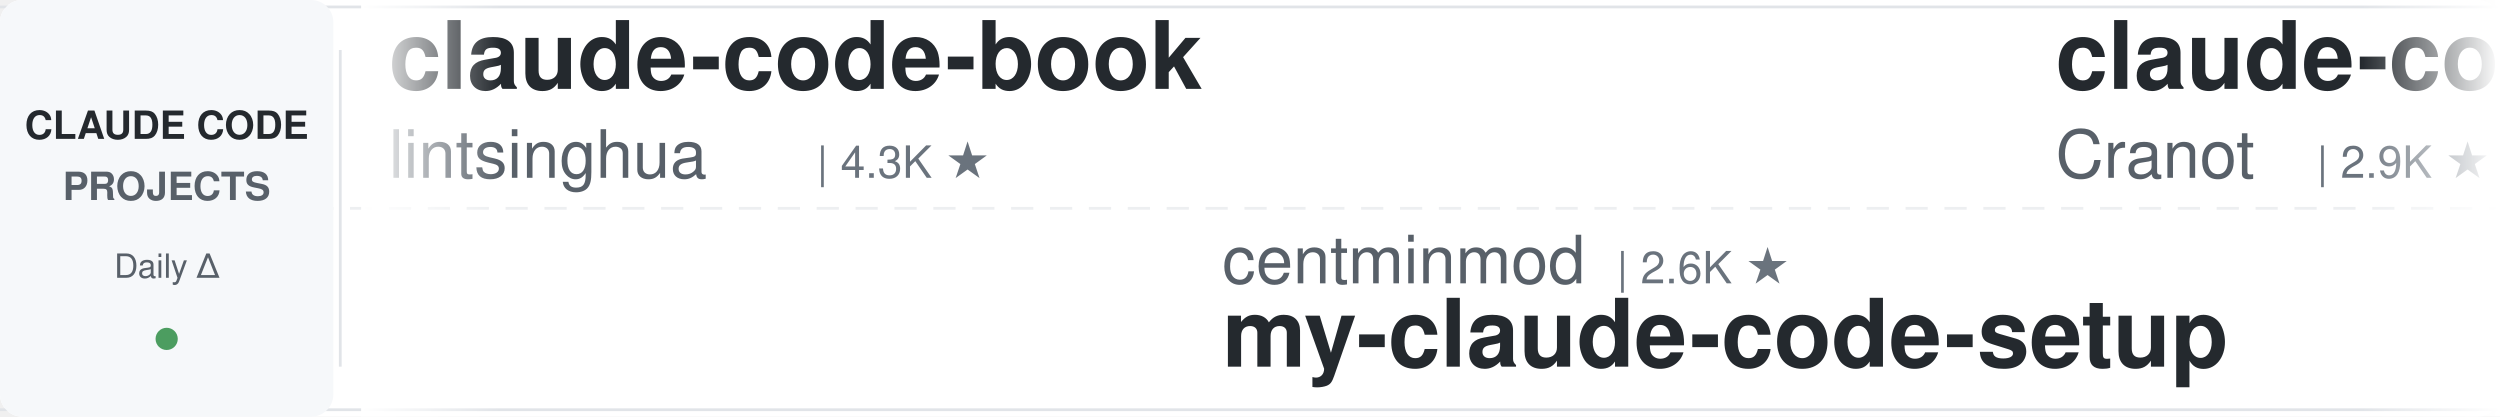
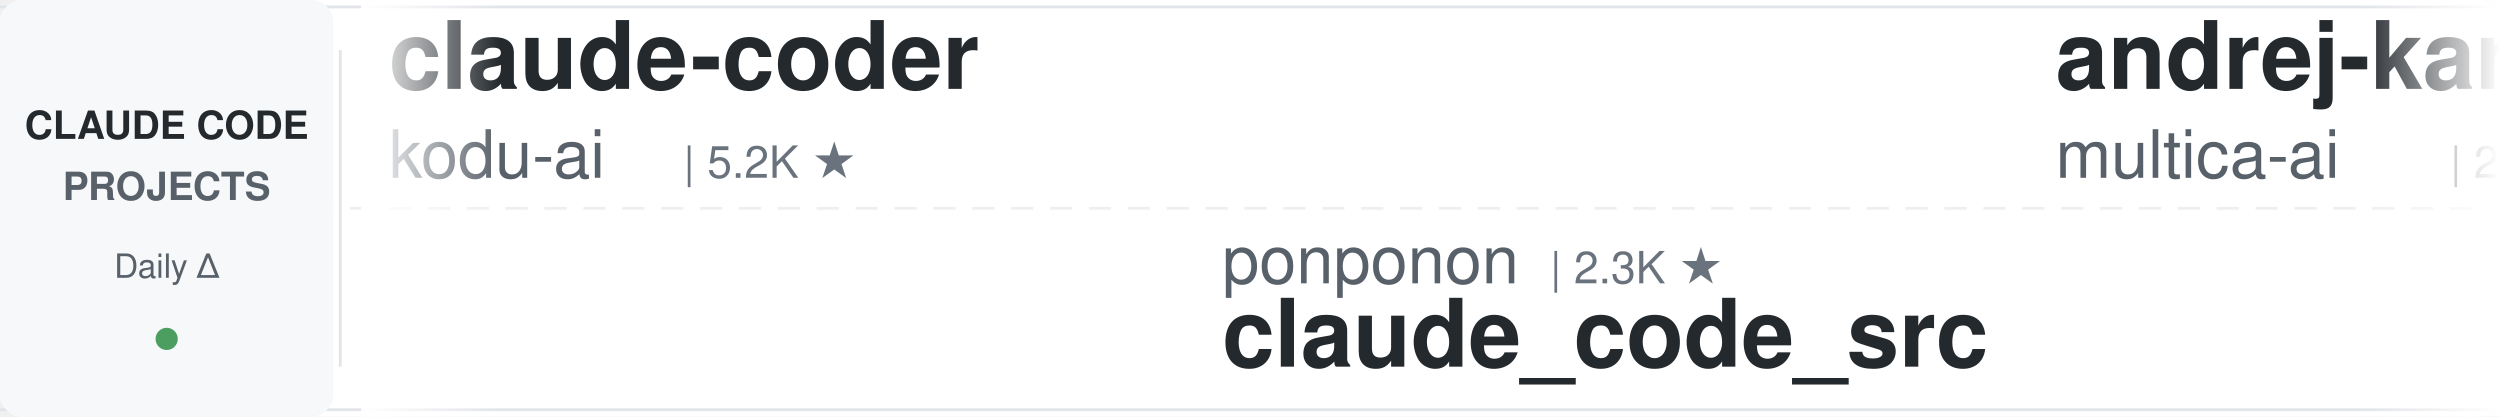
<svg xmlns="http://www.w3.org/2000/svg" width="900" height="150">
  <defs>
    <linearGradient id="leftFade" x1="0%" y1="0%" x2="100%" y2="0%">
      <stop offset="0%" style="stop-color:#ffffff;stop-opacity:1" />
      <stop offset="100%" style="stop-color:#ffffff;stop-opacity:0" />
    </linearGradient>
    <linearGradient id="rightFade" x1="0%" y1="0%" x2="100%" y2="0%">
      <stop offset="0%" style="stop-color:#ffffff;stop-opacity:0" />
      <stop offset="100%" style="stop-color:#ffffff;stop-opacity:1" />
    </linearGradient>
  </defs>
  <rect width="900" height="150" fill="#ffffff" rx="8" />
  <rect x="0" y="2" width="900" height="1" fill="#e1e4e8" />
  <rect x="0" y="147" width="900" height="1" fill="#e1e4e8" />
  <line x1="0" y1="75" x2="900" y2="75" stroke="#e1e4e8" stroke-width="1" stroke-dasharray="8 6" opacity="0.6" />
  <rect x="0" y="0" width="120" height="150" fill="#f6f8fa" rx="8" />
  <text x="60" y="50" font-family="-apple-system, BlinkMacSystemFont, 'Segoe UI', Helvetica, Arial, sans-serif" font-size="14" font-weight="600" fill="#24292e" text-anchor="middle">CLAUDE CODE</text>
  <text x="60" y="72" font-family="-apple-system, BlinkMacSystemFont, 'Segoe UI', Helvetica, Arial, sans-serif" font-size="14" font-weight="600" fill="#586069" text-anchor="middle">PROJECTS</text>
  <text x="60" y="100" font-family="-apple-system, BlinkMacSystemFont, 'Segoe UI', Helvetica, Arial, sans-serif" font-size="12" font-weight="500" fill="#586069" text-anchor="middle">Daily Δ</text>
  <circle cx="60" cy="122" r="4" fill="#22863a" opacity="0.8" />
  <rect x="122" y="18" width="1" height="114" fill="#e1e4e8" />
  <clipPath id="tickerClip">
    <rect x="130" y="0" width="770" height="150" />
  </clipPath>
  <g clip-path="url(#tickerClip)">
    <g id="tickerItems">
      <animateTransform attributeName="transform" attributeType="XML" type="translate" from="0 0" to="-3000 0" dur="54s" repeatCount="indefinite" />
      <g transform="translate(0, 0)">
-         <text x="140" y="32" font-family="-apple-system, BlinkMacSystemFont, 'Segoe UI', Helvetica, Arial, sans-serif" font-size="34" font-weight="600" fill="#24292e">claude-code-book</text>
-         <text x="140" y="64" font-family="-apple-system, BlinkMacSystemFont, 'Segoe UI', Helvetica, Arial, sans-serif" font-size="24" font-weight="400" fill="#586069">lintsinghua</text>
-         <text x="294" y="64" font-family="-apple-system, BlinkMacSystemFont, 'Segoe UI', Helvetica, Arial, sans-serif" font-size="16" font-weight="500" fill="#6a737d">| 4.3K ★</text>
+         <text x="140" y="32" font-family="-apple-system, BlinkMacSystemFont, 'Segoe UI', Helvetica, Arial, sans-serif" font-size="34" font-weight="600" fill="#24292e">claude-coder</text>
+         <text x="140" y="64" font-family="-apple-system, BlinkMacSystemFont, 'Segoe UI', Helvetica, Arial, sans-serif" font-size="24" font-weight="400" fill="#586069">kodu-ai</text>
+         <text x="246" y="64" font-family="-apple-system, BlinkMacSystemFont, 'Segoe UI', Helvetica, Arial, sans-serif" font-size="16" font-weight="500" fill="#6a737d">| 5.2K ★</text>
      </g>
      <g transform="translate(300, 0)">
-         <text x="140" y="102" font-family="-apple-system, BlinkMacSystemFont, 'Segoe UI', Helvetica, Arial, sans-serif" font-size="24" font-weight="400" fill="#586069">centminmod</text>
-         <text x="282" y="102" font-family="-apple-system, BlinkMacSystemFont, 'Segoe UI', Helvetica, Arial, sans-serif" font-size="16" font-weight="500" fill="#6a737d">| 2.6K ★</text>
-         <text x="140" y="132" font-family="-apple-system, BlinkMacSystemFont, 'Segoe UI', Helvetica, Arial, sans-serif" font-size="34" font-weight="600" fill="#24292e">my-claude-code-setup</text>
+         <text x="140" y="102" font-family="-apple-system, BlinkMacSystemFont, 'Segoe UI', Helvetica, Arial, sans-serif" font-size="24" font-weight="400" fill="#586069">ponponon</text>
+         <text x="258" y="102" font-family="-apple-system, BlinkMacSystemFont, 'Segoe UI', Helvetica, Arial, sans-serif" font-size="16" font-weight="500" fill="#6a737d">| 2.3K ★</text>
+         <text x="140" y="132" font-family="-apple-system, BlinkMacSystemFont, 'Segoe UI', Helvetica, Arial, sans-serif" font-size="34" font-weight="600" fill="#24292e">claude_code_src</text>
      </g>
      <g transform="translate(600, 0)">
-         <text x="140" y="32" font-family="-apple-system, BlinkMacSystemFont, 'Segoe UI', Helvetica, Arial, sans-serif" font-size="34" font-weight="600" fill="#24292e">claude-code-guide</text>
-         <text x="140" y="64" font-family="-apple-system, BlinkMacSystemFont, 'Segoe UI', Helvetica, Arial, sans-serif" font-size="24" font-weight="400" fill="#586069">Cranot</text>
-         <text x="234" y="64" font-family="-apple-system, BlinkMacSystemFont, 'Segoe UI', Helvetica, Arial, sans-serif" font-size="16" font-weight="500" fill="#6a737d">| 2.9K ★</text>
+         <text x="140" y="32" font-family="-apple-system, BlinkMacSystemFont, 'Segoe UI', Helvetica, Arial, sans-serif" font-size="34" font-weight="600" fill="#24292e">andrej-karpathy-skills</text>
+         <text x="140" y="64" font-family="-apple-system, BlinkMacSystemFont, 'Segoe UI', Helvetica, Arial, sans-serif" font-size="24" font-weight="400" fill="#586069">multica-ai</text>
+         <text x="282" y="64" font-family="-apple-system, BlinkMacSystemFont, 'Segoe UI', Helvetica, Arial, sans-serif" font-size="16" font-weight="500" fill="#6a737d">| 215.4K ★</text>
      </g>
      <g transform="translate(900, 0)">
-         <text x="140" y="102" font-family="-apple-system, BlinkMacSystemFont, 'Segoe UI', Helvetica, Arial, sans-serif" font-size="24" font-weight="400" fill="#586069">Yeachan-Heo</text>
-         <text x="294" y="102" font-family="-apple-system, BlinkMacSystemFont, 'Segoe UI', Helvetica, Arial, sans-serif" font-size="16" font-weight="500" fill="#6a737d">| 39.4K ★</text>
-         <text x="140" y="132" font-family="-apple-system, BlinkMacSystemFont, 'Segoe UI', Helvetica, Arial, sans-serif" font-size="34" font-weight="600" fill="#24292e">oh-my-claudecode</text>
-       </g>
-       <g transform="translate(1200, 0)">
-         <text x="140" y="32" font-family="-apple-system, BlinkMacSystemFont, 'Segoe UI', Helvetica, Arial, sans-serif" font-size="34" font-weight="600" fill="#24292e">awesome-claude-code-suba...</text>
-         <text x="140" y="64" font-family="-apple-system, BlinkMacSystemFont, 'Segoe UI', Helvetica, Arial, sans-serif" font-size="24" font-weight="400" fill="#586069">VoltAgent</text>
-         <text x="270" y="64" font-family="-apple-system, BlinkMacSystemFont, 'Segoe UI', Helvetica, Arial, sans-serif" font-size="16" font-weight="500" fill="#6a737d">| 25.3K ★</text>
-       </g>
-       <g transform="translate(1500, 0)">
-         <text x="140" y="102" font-family="-apple-system, BlinkMacSystemFont, 'Segoe UI', Helvetica, Arial, sans-serif" font-size="24" font-weight="400" fill="#586069">hangsman</text>
-         <text x="258" y="102" font-family="-apple-system, BlinkMacSystemFont, 'Segoe UI', Helvetica, Arial, sans-serif" font-size="16" font-weight="500" fill="#6a737d">| 795 ★</text>
-         <text x="140" y="132" font-family="-apple-system, BlinkMacSystemFont, 'Segoe UI', Helvetica, Arial, sans-serif" font-size="34" font-weight="600" fill="#24292e">claude-code-source</text>
-       </g>
-       <g transform="translate(1800, 0)">
-         <text x="140" y="32" font-family="-apple-system, BlinkMacSystemFont, 'Segoe UI', Helvetica, Arial, sans-serif" font-size="34" font-weight="600" fill="#24292e">claude-code-hooks-master...</text>
-         <text x="140" y="64" font-family="-apple-system, BlinkMacSystemFont, 'Segoe UI', Helvetica, Arial, sans-serif" font-size="24" font-weight="400" fill="#586069">disler</text>
-         <text x="234" y="64" font-family="-apple-system, BlinkMacSystemFont, 'Segoe UI', Helvetica, Arial, sans-serif" font-size="16" font-weight="500" fill="#6a737d">| 3.9K ★</text>
-       </g>
-       <g transform="translate(2100, 0)">
        <text x="140" y="102" font-family="-apple-system, BlinkMacSystemFont, 'Segoe UI', Helvetica, Arial, sans-serif" font-size="24" font-weight="400" fill="#586069">https-deeplearning-ai</text>
        <text x="414" y="102" font-family="-apple-system, BlinkMacSystemFont, 'Segoe UI', Helvetica, Arial, sans-serif" font-size="16" font-weight="500" fill="#6a737d">| 554 ★</text>
        <text x="140" y="132" font-family="-apple-system, BlinkMacSystemFont, 'Segoe UI', Helvetica, Arial, sans-serif" font-size="34" font-weight="600" fill="#24292e">sc-claude-code-files</text>
      </g>
+       <g transform="translate(1200, 0)">
+         <text x="140" y="32" font-family="-apple-system, BlinkMacSystemFont, 'Segoe UI', Helvetica, Arial, sans-serif" font-size="34" font-weight="600" fill="#24292e">claude-code-analysis</text>
+         <text x="140" y="64" font-family="-apple-system, BlinkMacSystemFont, 'Segoe UI', Helvetica, Arial, sans-serif" font-size="24" font-weight="400" fill="#586069">liuup</text>
+         <text x="222" y="64" font-family="-apple-system, BlinkMacSystemFont, 'Segoe UI', Helvetica, Arial, sans-serif" font-size="16" font-weight="500" fill="#6a737d">| 4.0K ★</text>
+       </g>
+       <g transform="translate(1500, 0)">
+         <text x="140" y="102" font-family="-apple-system, BlinkMacSystemFont, 'Segoe UI', Helvetica, Arial, sans-serif" font-size="24" font-weight="400" fill="#586069">zebbern</text>
+         <text x="246" y="102" font-family="-apple-system, BlinkMacSystemFont, 'Segoe UI', Helvetica, Arial, sans-serif" font-size="16" font-weight="500" fill="#6a737d">| 4.6K ★</text>
+         <text x="140" y="132" font-family="-apple-system, BlinkMacSystemFont, 'Segoe UI', Helvetica, Arial, sans-serif" font-size="34" font-weight="600" fill="#24292e">claude-code-guide</text>
+       </g>
+       <g transform="translate(1800, 0)">
+         <text x="140" y="32" font-family="-apple-system, BlinkMacSystemFont, 'Segoe UI', Helvetica, Arial, sans-serif" font-size="34" font-weight="600" fill="#24292e">claude-code-reverse</text>
+         <text x="140" y="64" font-family="-apple-system, BlinkMacSystemFont, 'Segoe UI', Helvetica, Arial, sans-serif" font-size="24" font-weight="400" fill="#586069">Yuyz0112</text>
+         <text x="258" y="64" font-family="-apple-system, BlinkMacSystemFont, 'Segoe UI', Helvetica, Arial, sans-serif" font-size="16" font-weight="500" fill="#6a737d">| 2.4K ★</text>
+       </g>
+       <g transform="translate(2100, 0)">
+         <text x="140" y="102" font-family="-apple-system, BlinkMacSystemFont, 'Segoe UI', Helvetica, Arial, sans-serif" font-size="24" font-weight="400" fill="#586069">nicedreamzapp</text>
+         <text x="318" y="102" font-family="-apple-system, BlinkMacSystemFont, 'Segoe UI', Helvetica, Arial, sans-serif" font-size="16" font-weight="500" fill="#6a737d">| 3.3K ★</text>
+         <text x="140" y="132" font-family="-apple-system, BlinkMacSystemFont, 'Segoe UI', Helvetica, Arial, sans-serif" font-size="34" font-weight="600" fill="#24292e">claude-code-local</text>
+       </g>
      <g transform="translate(2400, 0)">
-         <text x="140" y="32" font-family="-apple-system, BlinkMacSystemFont, 'Segoe UI', Helvetica, Arial, sans-serif" font-size="34" font-weight="600" fill="#24292e">Claude-Code-Game-Studios</text>
-         <text x="140" y="64" font-family="-apple-system, BlinkMacSystemFont, 'Segoe UI', Helvetica, Arial, sans-serif" font-size="24" font-weight="400" fill="#586069">Donchitos</text>
-         <text x="270" y="64" font-family="-apple-system, BlinkMacSystemFont, 'Segoe UI', Helvetica, Arial, sans-serif" font-size="16" font-weight="500" fill="#6a737d">| 25.5K ★</text>
+         <text x="140" y="32" font-family="-apple-system, BlinkMacSystemFont, 'Segoe UI', Helvetica, Arial, sans-serif" font-size="34" font-weight="600" fill="#24292e">claude-code-security-rev...</text>
+         <text x="140" y="64" font-family="-apple-system, BlinkMacSystemFont, 'Segoe UI', Helvetica, Arial, sans-serif" font-size="24" font-weight="400" fill="#586069">anthropics</text>
+         <text x="282" y="64" font-family="-apple-system, BlinkMacSystemFont, 'Segoe UI', Helvetica, Arial, sans-serif" font-size="16" font-weight="500" fill="#6a737d">| 6.3K ★</text>
      </g>
      <g transform="translate(2700, 0)">
+         <text x="140" y="102" font-family="-apple-system, BlinkMacSystemFont, 'Segoe UI', Helvetica, Arial, sans-serif" font-size="24" font-weight="400" fill="#586069">lorryjovens-hub</text>
+         <text x="342" y="102" font-family="-apple-system, BlinkMacSystemFont, 'Segoe UI', Helvetica, Arial, sans-serif" font-size="16" font-weight="500" fill="#6a737d">| 1.7K ★</text>
+         <text x="140" y="132" font-family="-apple-system, BlinkMacSystemFont, 'Segoe UI', Helvetica, Arial, sans-serif" font-size="34" font-weight="600" fill="#24292e">claude-code-rust</text>
+       </g>
+       <g transform="translate(3000, 0)">
+         <text x="140" y="32" font-family="-apple-system, BlinkMacSystemFont, 'Segoe UI', Helvetica, Arial, sans-serif" font-size="34" font-weight="600" fill="#24292e">claude-coder</text>
+         <text x="140" y="64" font-family="-apple-system, BlinkMacSystemFont, 'Segoe UI', Helvetica, Arial, sans-serif" font-size="24" font-weight="400" fill="#586069">kodu-ai</text>
+         <text x="246" y="64" font-family="-apple-system, BlinkMacSystemFont, 'Segoe UI', Helvetica, Arial, sans-serif" font-size="16" font-weight="500" fill="#6a737d">| 5.2K ★</text>
+       </g>
+       <g transform="translate(3300, 0)">
        <text x="140" y="102" font-family="-apple-system, BlinkMacSystemFont, 'Segoe UI', Helvetica, Arial, sans-serif" font-size="24" font-weight="400" fill="#586069">ponponon</text>
        <text x="258" y="102" font-family="-apple-system, BlinkMacSystemFont, 'Segoe UI', Helvetica, Arial, sans-serif" font-size="16" font-weight="500" fill="#6a737d">| 2.3K ★</text>
        <text x="140" y="132" font-family="-apple-system, BlinkMacSystemFont, 'Segoe UI', Helvetica, Arial, sans-serif" font-size="34" font-weight="600" fill="#24292e">claude_code_src</text>
      </g>
-       <g transform="translate(3000, 0)">
-         <text x="140" y="32" font-family="-apple-system, BlinkMacSystemFont, 'Segoe UI', Helvetica, Arial, sans-serif" font-size="34" font-weight="600" fill="#24292e">claude-code-book</text>
-         <text x="140" y="64" font-family="-apple-system, BlinkMacSystemFont, 'Segoe UI', Helvetica, Arial, sans-serif" font-size="24" font-weight="400" fill="#586069">lintsinghua</text>
-         <text x="294" y="64" font-family="-apple-system, BlinkMacSystemFont, 'Segoe UI', Helvetica, Arial, sans-serif" font-size="16" font-weight="500" fill="#6a737d">| 4.3K ★</text>
-       </g>
-       <g transform="translate(3300, 0)">
-         <text x="140" y="102" font-family="-apple-system, BlinkMacSystemFont, 'Segoe UI', Helvetica, Arial, sans-serif" font-size="24" font-weight="400" fill="#586069">centminmod</text>
-         <text x="282" y="102" font-family="-apple-system, BlinkMacSystemFont, 'Segoe UI', Helvetica, Arial, sans-serif" font-size="16" font-weight="500" fill="#6a737d">| 2.6K ★</text>
-         <text x="140" y="132" font-family="-apple-system, BlinkMacSystemFont, 'Segoe UI', Helvetica, Arial, sans-serif" font-size="34" font-weight="600" fill="#24292e">my-claude-code-setup</text>
-       </g>
      <g transform="translate(3600, 0)">
-         <text x="140" y="32" font-family="-apple-system, BlinkMacSystemFont, 'Segoe UI', Helvetica, Arial, sans-serif" font-size="34" font-weight="600" fill="#24292e">claude-code-guide</text>
-         <text x="140" y="64" font-family="-apple-system, BlinkMacSystemFont, 'Segoe UI', Helvetica, Arial, sans-serif" font-size="24" font-weight="400" fill="#586069">Cranot</text>
-         <text x="234" y="64" font-family="-apple-system, BlinkMacSystemFont, 'Segoe UI', Helvetica, Arial, sans-serif" font-size="16" font-weight="500" fill="#6a737d">| 2.9K ★</text>
+         <text x="140" y="32" font-family="-apple-system, BlinkMacSystemFont, 'Segoe UI', Helvetica, Arial, sans-serif" font-size="34" font-weight="600" fill="#24292e">andrej-karpathy-skills</text>
+         <text x="140" y="64" font-family="-apple-system, BlinkMacSystemFont, 'Segoe UI', Helvetica, Arial, sans-serif" font-size="24" font-weight="400" fill="#586069">multica-ai</text>
+         <text x="282" y="64" font-family="-apple-system, BlinkMacSystemFont, 'Segoe UI', Helvetica, Arial, sans-serif" font-size="16" font-weight="500" fill="#6a737d">| 215.4K ★</text>
      </g>
      <g transform="translate(3900, 0)">
-         <text x="140" y="102" font-family="-apple-system, BlinkMacSystemFont, 'Segoe UI', Helvetica, Arial, sans-serif" font-size="24" font-weight="400" fill="#586069">Yeachan-Heo</text>
-         <text x="294" y="102" font-family="-apple-system, BlinkMacSystemFont, 'Segoe UI', Helvetica, Arial, sans-serif" font-size="16" font-weight="500" fill="#6a737d">| 39.4K ★</text>
-         <text x="140" y="132" font-family="-apple-system, BlinkMacSystemFont, 'Segoe UI', Helvetica, Arial, sans-serif" font-size="34" font-weight="600" fill="#24292e">oh-my-claudecode</text>
+         <text x="140" y="102" font-family="-apple-system, BlinkMacSystemFont, 'Segoe UI', Helvetica, Arial, sans-serif" font-size="24" font-weight="400" fill="#586069">https-deeplearning-ai</text>
+         <text x="414" y="102" font-family="-apple-system, BlinkMacSystemFont, 'Segoe UI', Helvetica, Arial, sans-serif" font-size="16" font-weight="500" fill="#6a737d">| 554 ★</text>
+         <text x="140" y="132" font-family="-apple-system, BlinkMacSystemFont, 'Segoe UI', Helvetica, Arial, sans-serif" font-size="34" font-weight="600" fill="#24292e">sc-claude-code-files</text>
      </g>
    </g>
  </g>
  <rect x="130" y="0" width="50" height="150" fill="url(#leftFade)" />
  <rect x="850" y="0" width="50" height="150" fill="url(#rightFade)" />
</svg>
